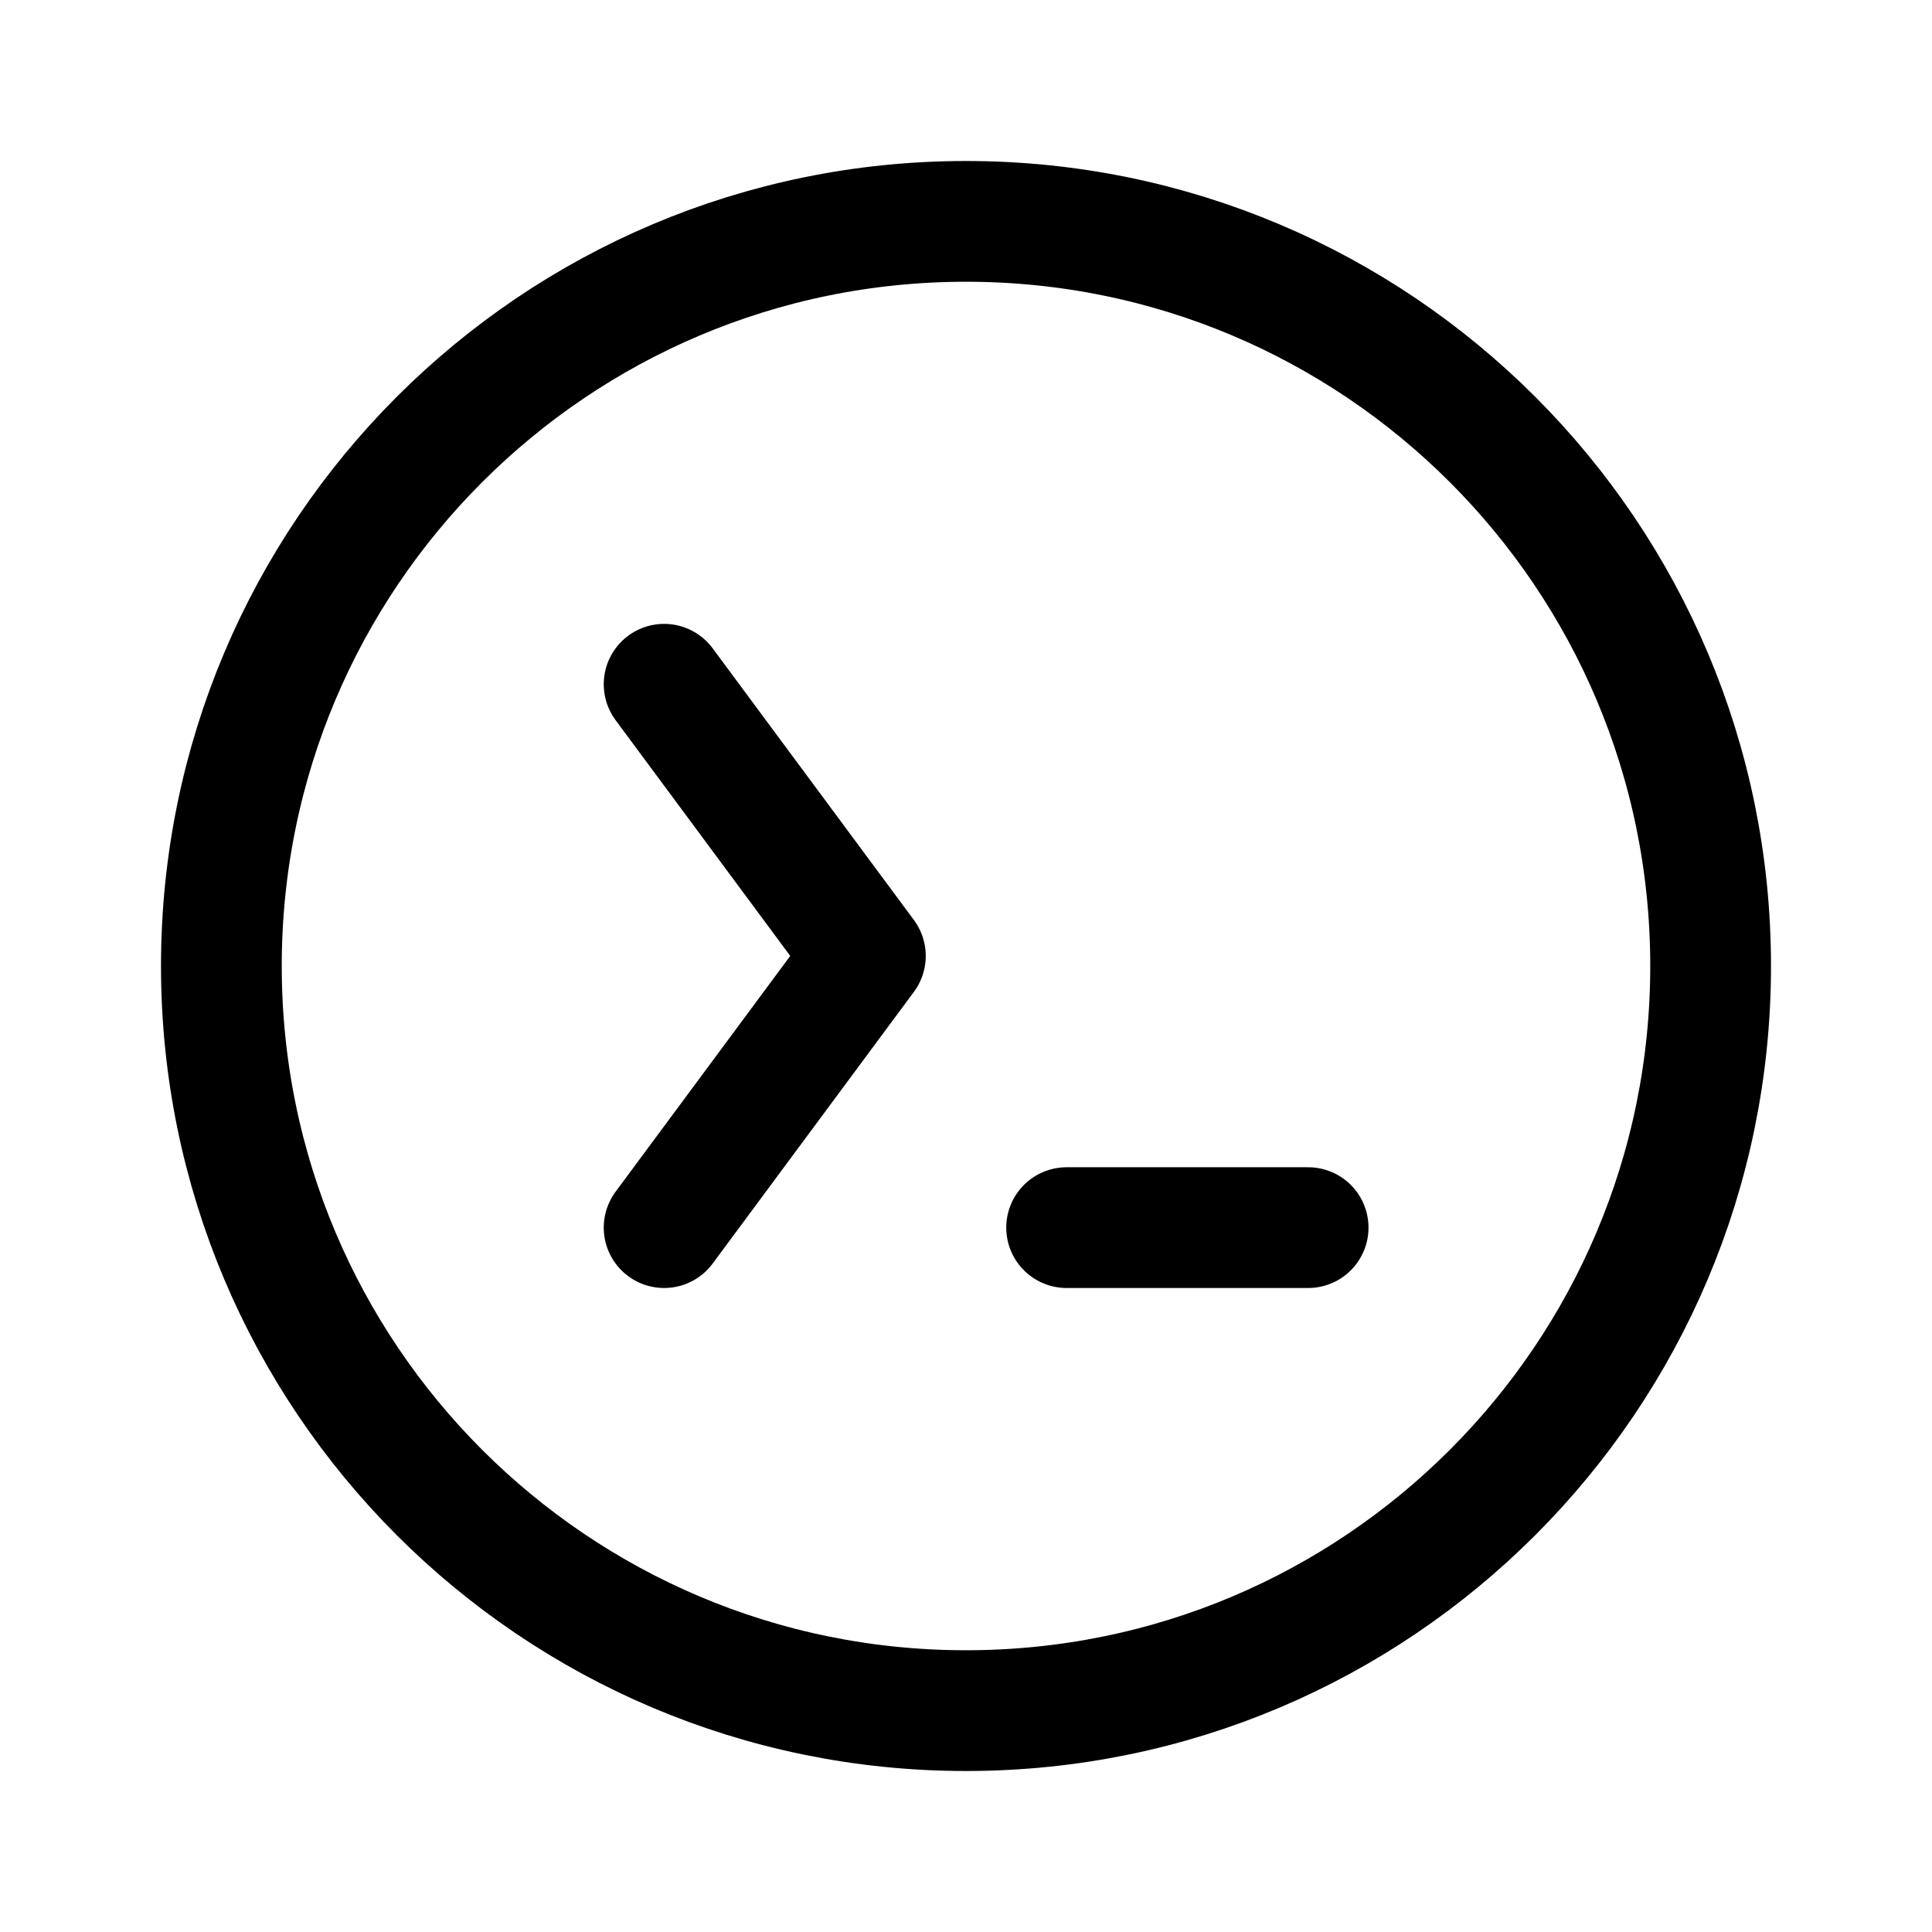
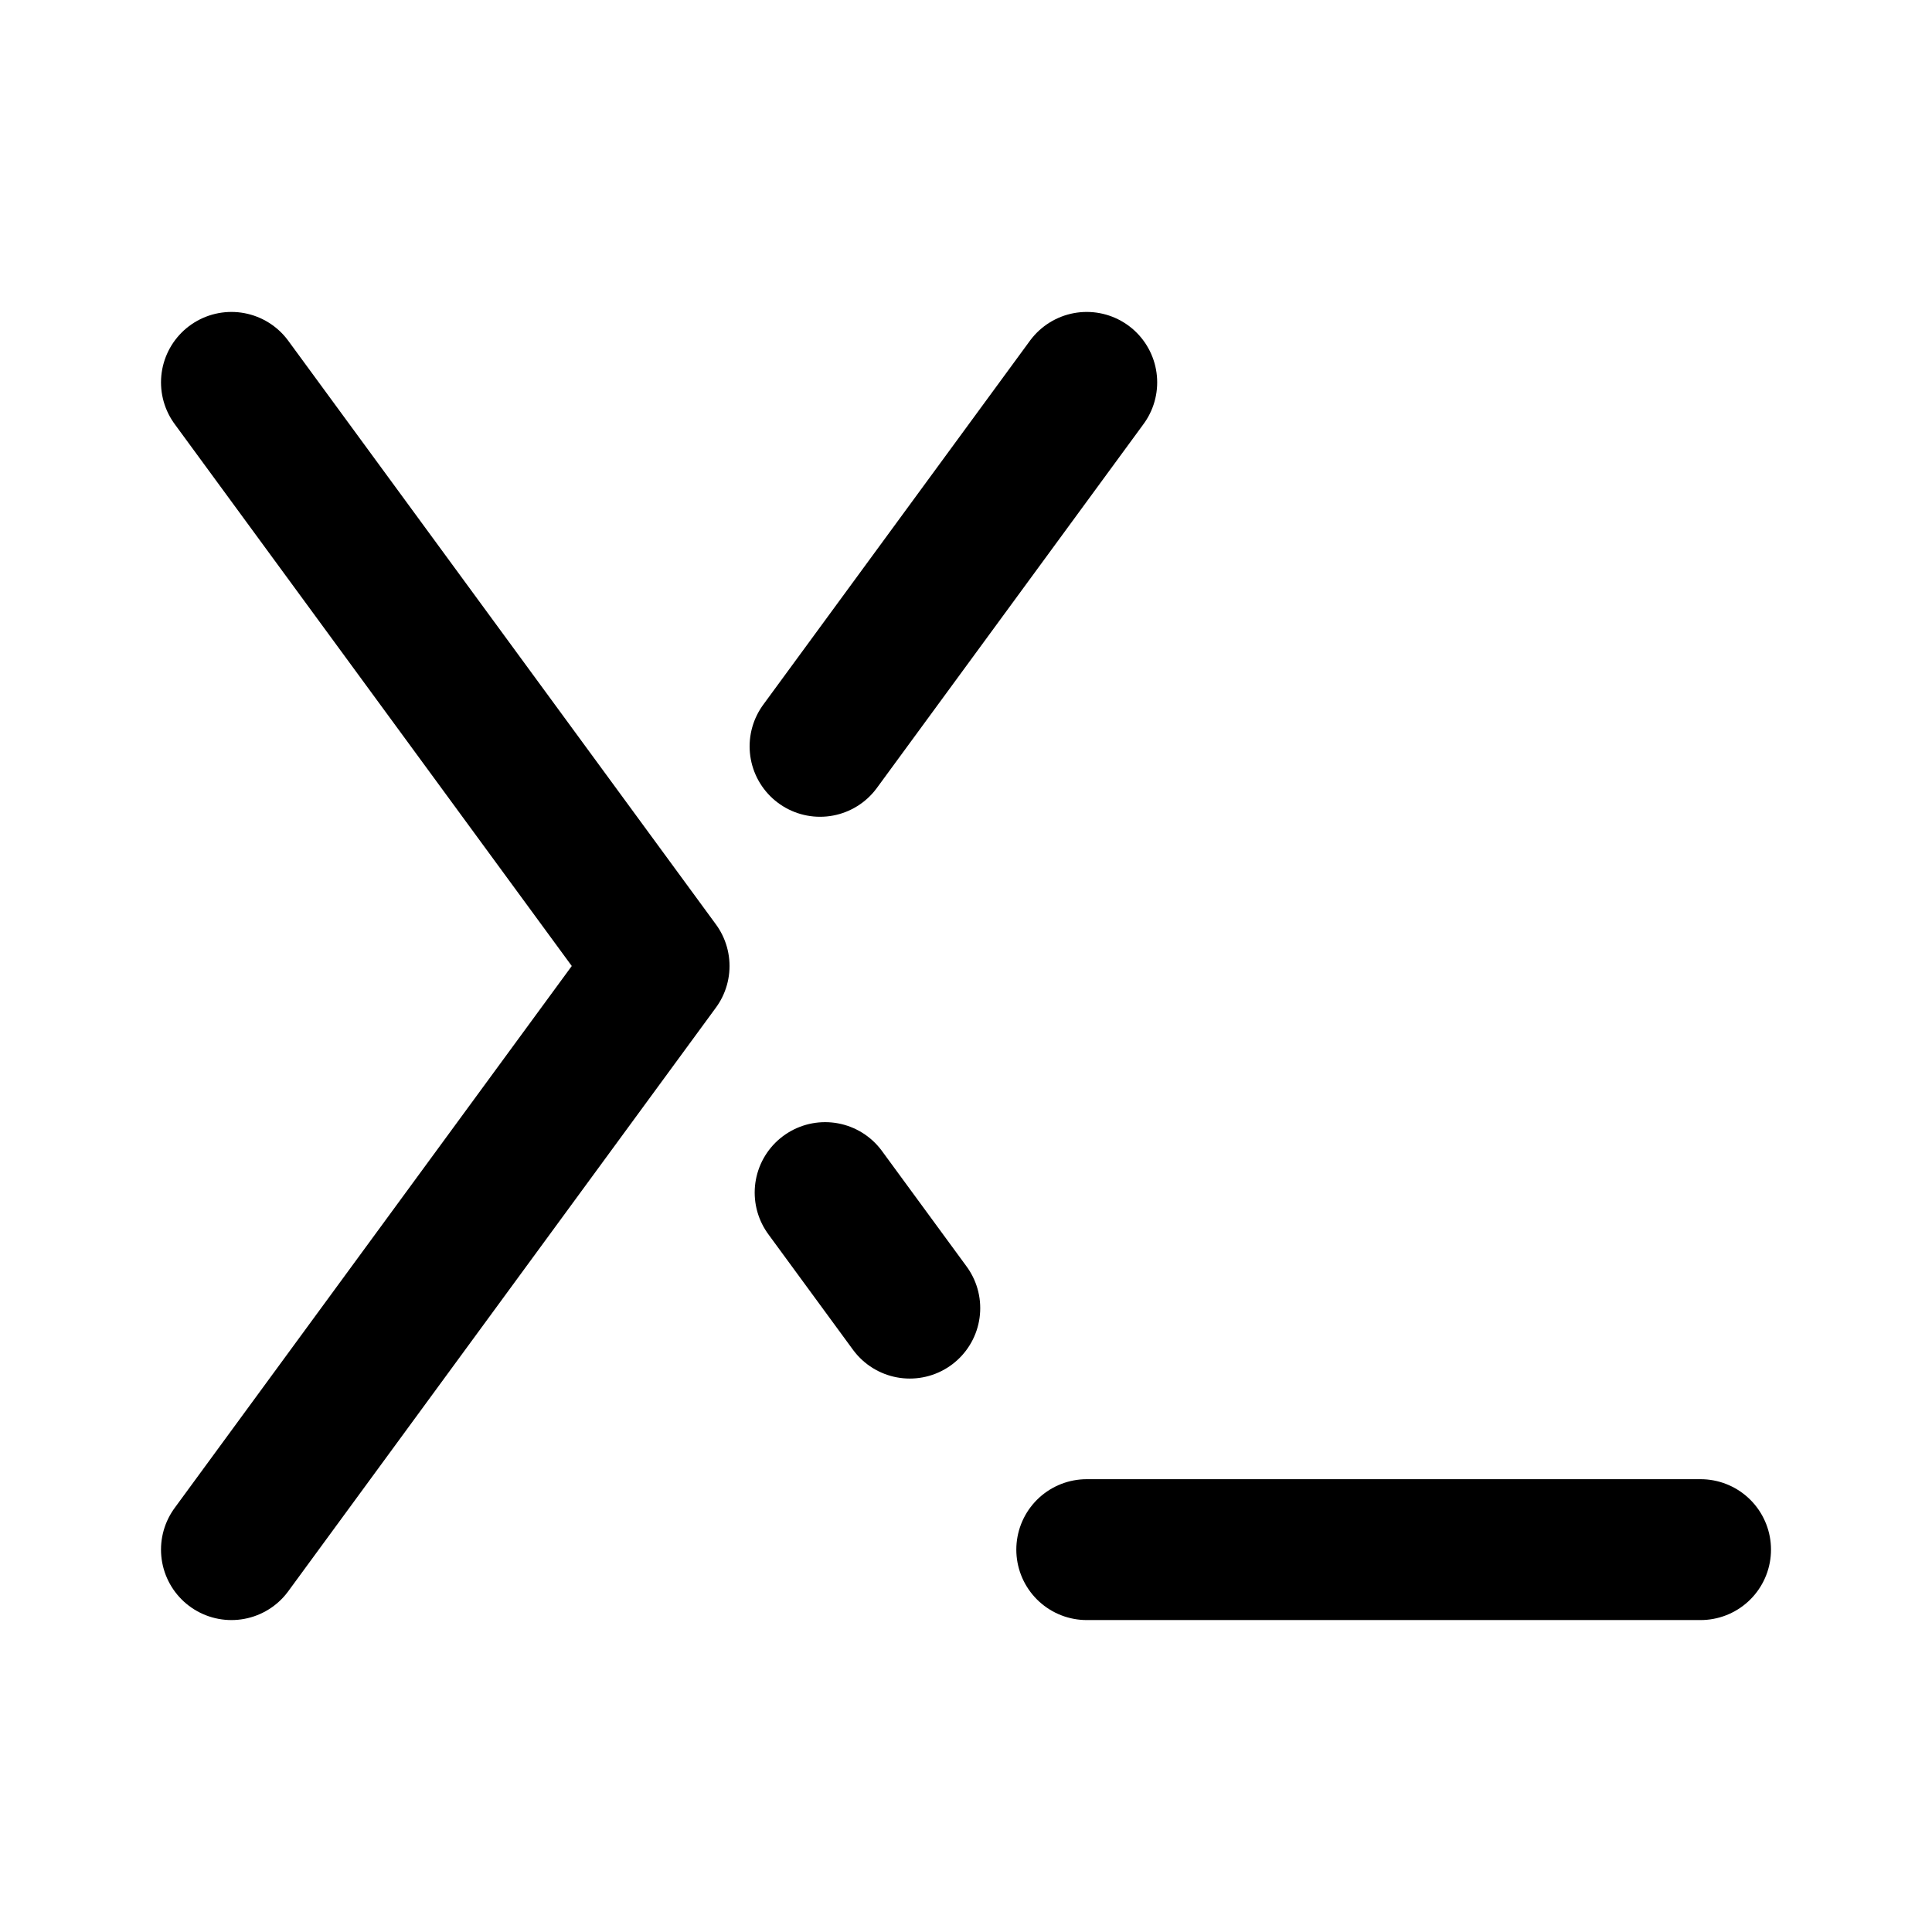
- <svg xmlns="http://www.w3.org/2000/svg" width="192" height="192" fill="none" viewBox="0 0 192 192">
-   <path stroke="#000" stroke-linecap="round" stroke-linejoin="round" stroke-width="12" d="m66 68 20 27-20 27m40 0h24" />
-   <circle cx="96" cy="96" r="74" stroke="#000" stroke-linecap="round" stroke-linejoin="round" stroke-width="12" />
+ <svg xmlns="http://www.w3.org/2000/svg" width="192" height="192" viewBox="0 0 192 192" fill="none">
+   <path d="M108 38 81.496 74.17M23 154l42.5-58L23 38m67.414 92L82 118.518M108 154h61" stroke="#000" stroke-width="14" stroke-linecap="round" stroke-linejoin="round" />
</svg>
